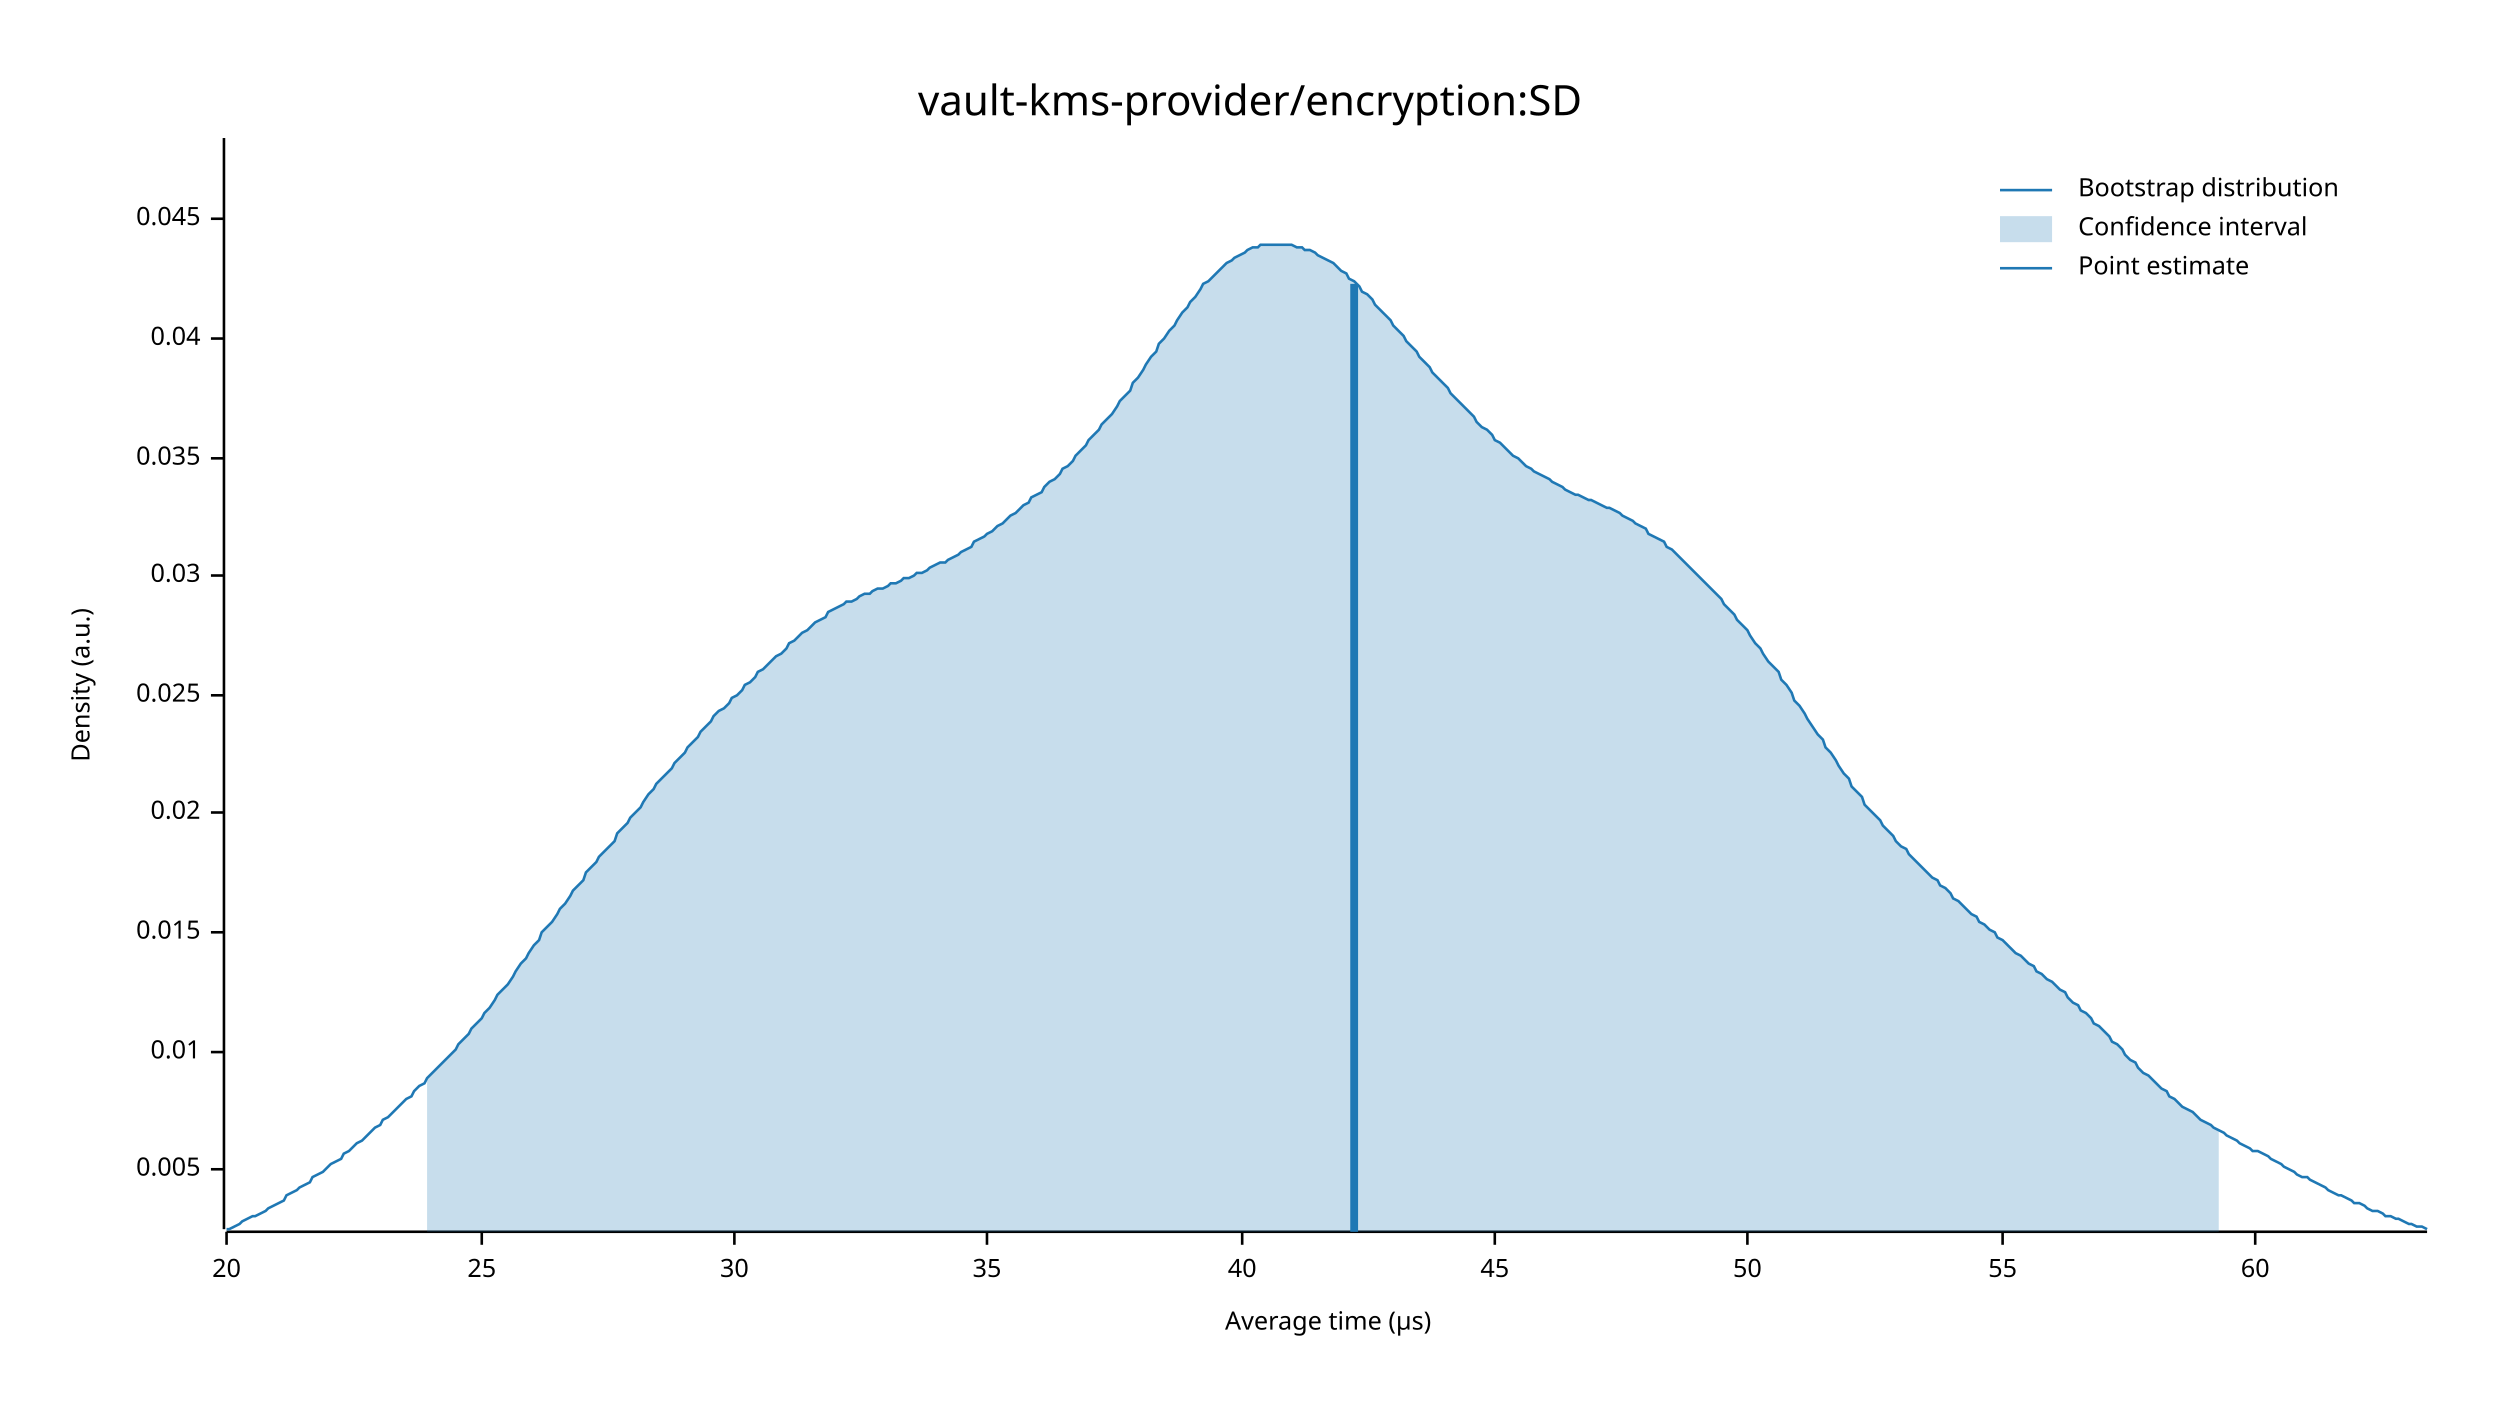
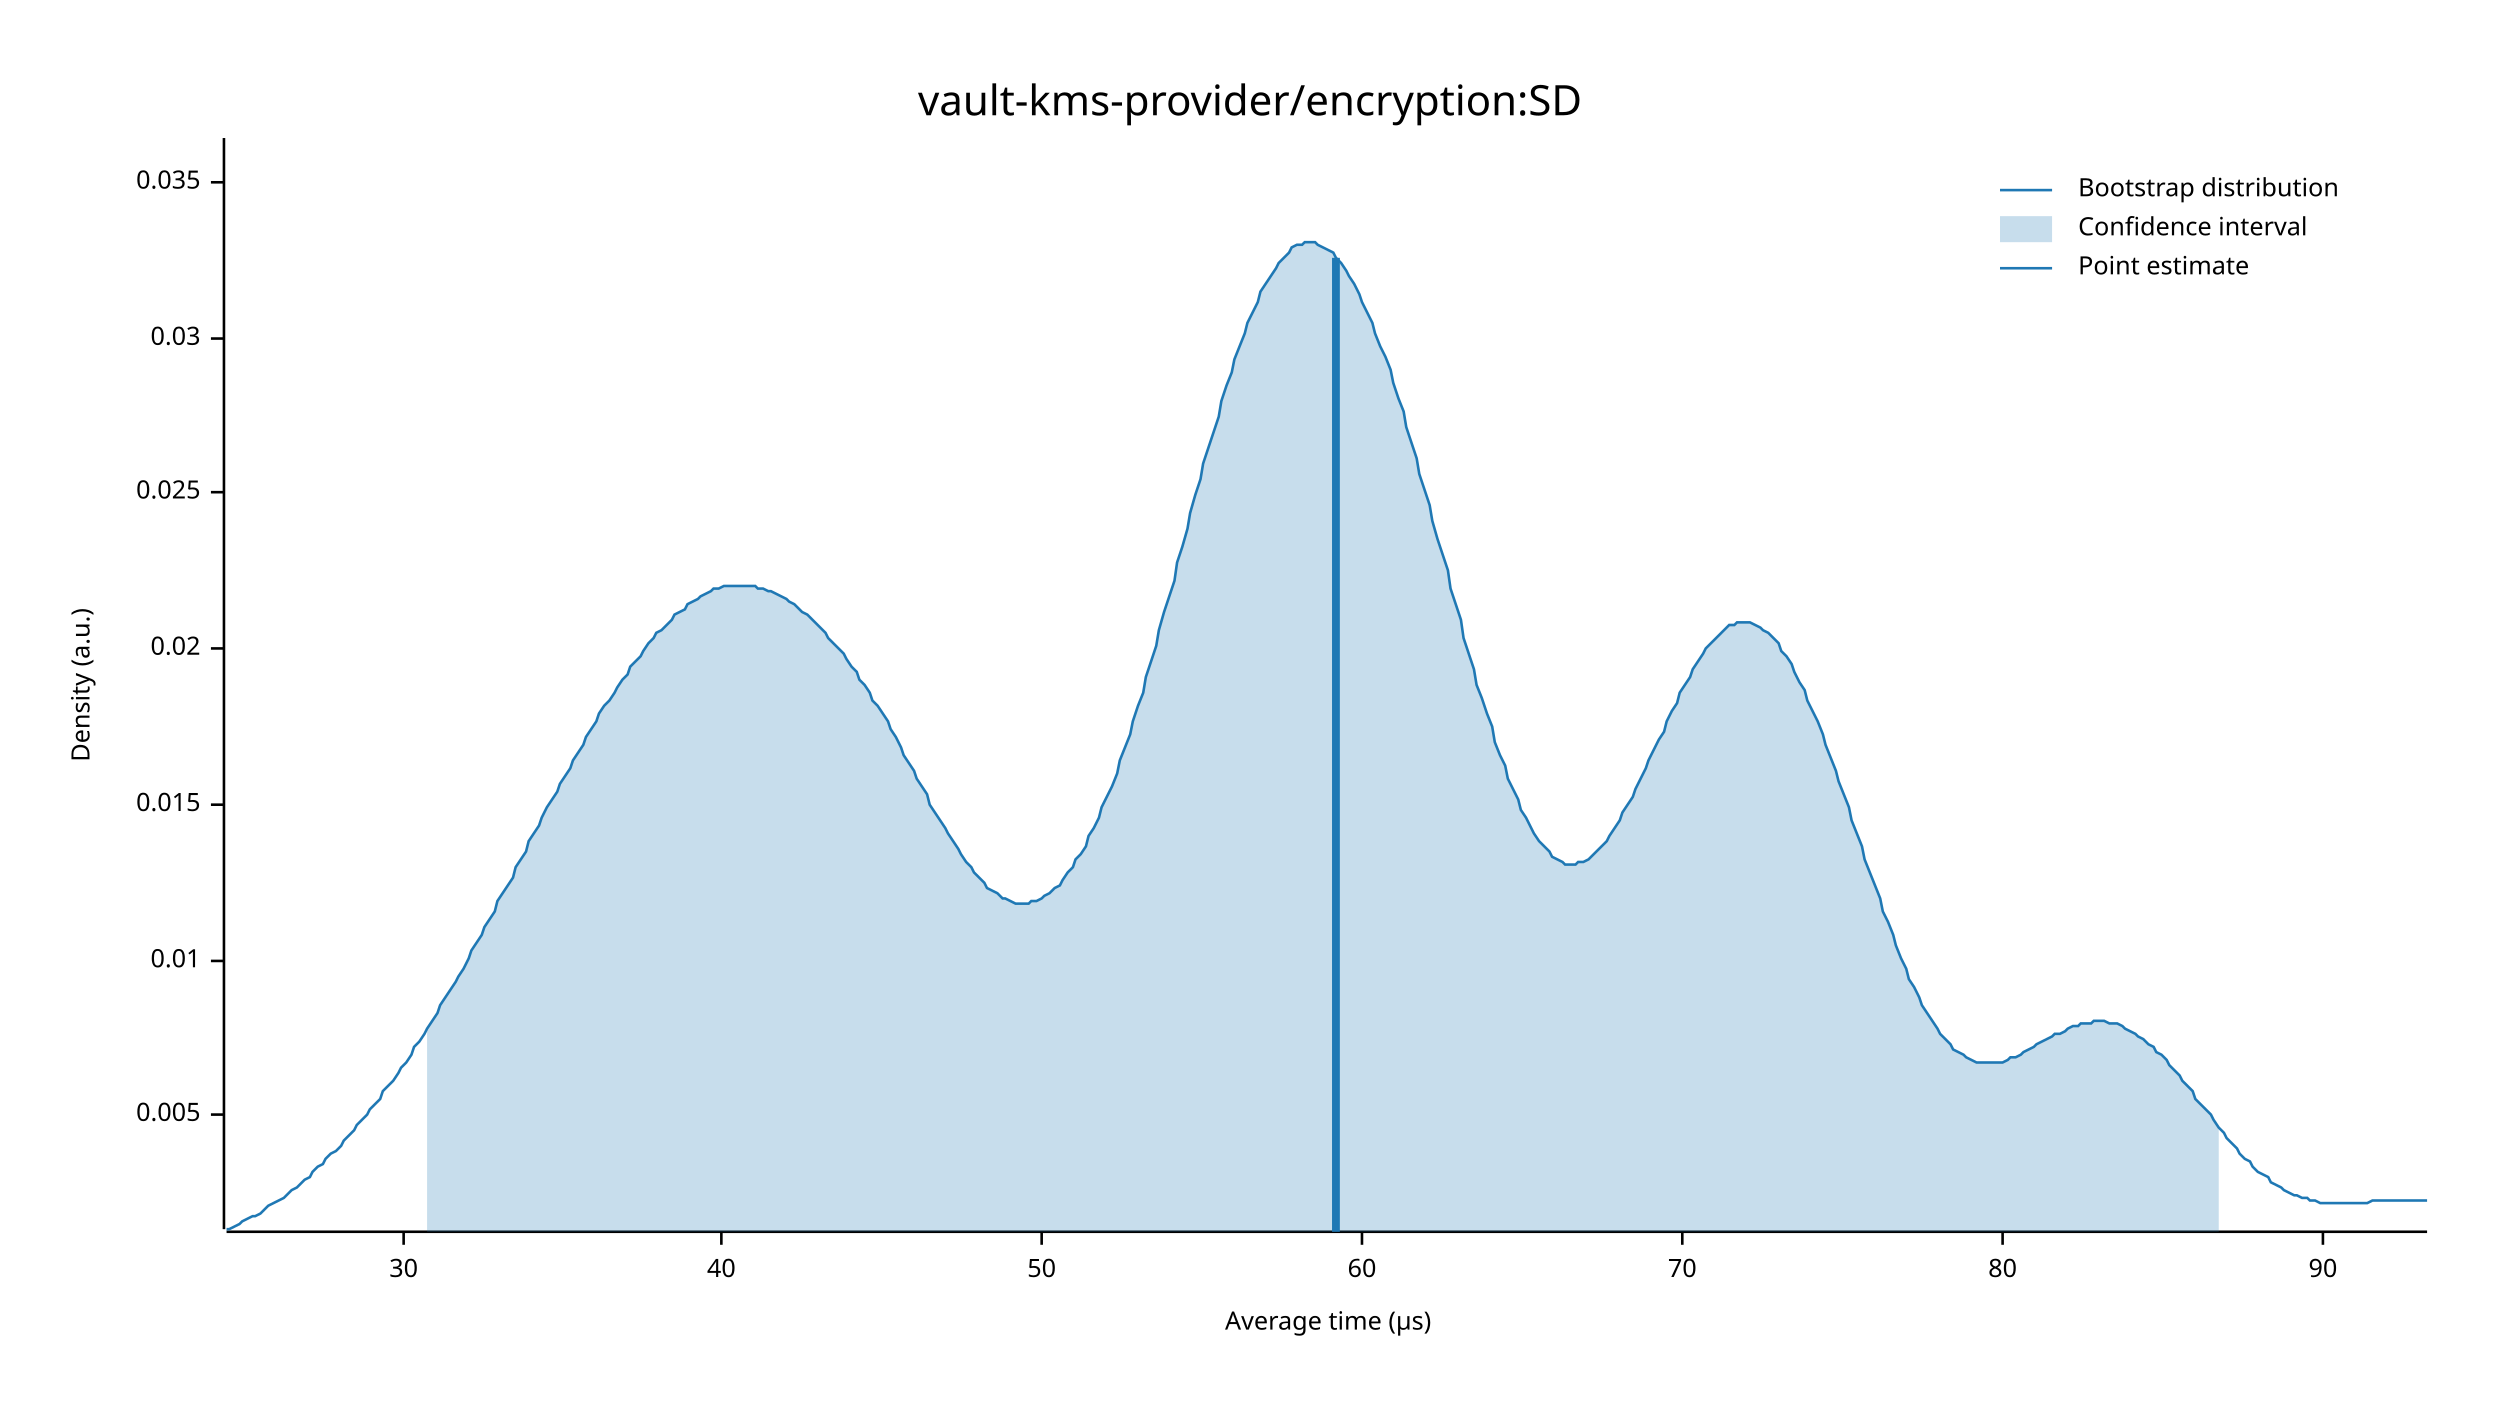
<svg xmlns="http://www.w3.org/2000/svg" width="960" height="540" viewBox="0 0 960 540">
  <text x="480" y="32" dy="0.76em" text-anchor="middle" font-family="sans-serif" font-size="16.129" opacity="1" fill="#000000">
vault-kms-provider/encryption:SD
</text>
  <text x="27" y="263" dy="0.76em" text-anchor="middle" font-family="sans-serif" font-size="9.677" opacity="1" fill="#000000" transform="rotate(270, 27, 263)">
Density (a.u.)
</text>
  <text x="510" y="513" dy="-0.5ex" text-anchor="middle" font-family="sans-serif" font-size="9.677" opacity="1" fill="#000000">
Average time (µs)
</text>
  <polyline fill="none" opacity="1" stroke="#000000" stroke-width="1" points="86,53 86,472 " />
-   <text x="77" y="449" dy="0.5ex" text-anchor="end" font-family="sans-serif" font-size="9.677" opacity="1" fill="#000000">
+   <text x="77" y="428" dy="0.5ex" text-anchor="end" font-family="sans-serif" font-size="9.677" opacity="1" fill="#000000">
0.005
</text>
-   <polyline fill="none" opacity="1" stroke="#000000" stroke-width="1" points="81,449 86,449 " />
-   <text x="77" y="404" dy="0.5ex" text-anchor="end" font-family="sans-serif" font-size="9.677" opacity="1" fill="#000000">
+   <polyline fill="none" opacity="1" stroke="#000000" stroke-width="1" points="81,428 86,428 " />
+   <text x="77" y="369" dy="0.5ex" text-anchor="end" font-family="sans-serif" font-size="9.677" opacity="1" fill="#000000">
0.01
</text>
-   <polyline fill="none" opacity="1" stroke="#000000" stroke-width="1" points="81,404 86,404 " />
-   <text x="77" y="358" dy="0.5ex" text-anchor="end" font-family="sans-serif" font-size="9.677" opacity="1" fill="#000000">
+   <polyline fill="none" opacity="1" stroke="#000000" stroke-width="1" points="81,369 86,369 " />
+   <text x="77" y="309" dy="0.5ex" text-anchor="end" font-family="sans-serif" font-size="9.677" opacity="1" fill="#000000">
0.015
</text>
-   <polyline fill="none" opacity="1" stroke="#000000" stroke-width="1" points="81,358 86,358 " />
-   <text x="77" y="312" dy="0.5ex" text-anchor="end" font-family="sans-serif" font-size="9.677" opacity="1" fill="#000000">
+   <polyline fill="none" opacity="1" stroke="#000000" stroke-width="1" points="81,309 86,309 " />
+   <text x="77" y="249" dy="0.5ex" text-anchor="end" font-family="sans-serif" font-size="9.677" opacity="1" fill="#000000">
0.02
</text>
-   <polyline fill="none" opacity="1" stroke="#000000" stroke-width="1" points="81,312 86,312 " />
-   <text x="77" y="267" dy="0.5ex" text-anchor="end" font-family="sans-serif" font-size="9.677" opacity="1" fill="#000000">
+   <polyline fill="none" opacity="1" stroke="#000000" stroke-width="1" points="81,249 86,249 " />
+   <text x="77" y="189" dy="0.5ex" text-anchor="end" font-family="sans-serif" font-size="9.677" opacity="1" fill="#000000">
0.025
</text>
-   <polyline fill="none" opacity="1" stroke="#000000" stroke-width="1" points="81,267 86,267 " />
-   <text x="77" y="221" dy="0.5ex" text-anchor="end" font-family="sans-serif" font-size="9.677" opacity="1" fill="#000000">
+   <polyline fill="none" opacity="1" stroke="#000000" stroke-width="1" points="81,189 86,189 " />
+   <text x="77" y="130" dy="0.5ex" text-anchor="end" font-family="sans-serif" font-size="9.677" opacity="1" fill="#000000">
0.03
</text>
-   <polyline fill="none" opacity="1" stroke="#000000" stroke-width="1" points="81,221 86,221 " />
-   <text x="77" y="176" dy="0.5ex" text-anchor="end" font-family="sans-serif" font-size="9.677" opacity="1" fill="#000000">
+   <polyline fill="none" opacity="1" stroke="#000000" stroke-width="1" points="81,130 86,130 " />
+   <text x="77" y="70" dy="0.5ex" text-anchor="end" font-family="sans-serif" font-size="9.677" opacity="1" fill="#000000">
0.035
</text>
-   <polyline fill="none" opacity="1" stroke="#000000" stroke-width="1" points="81,176 86,176 " />
-   <text x="77" y="130" dy="0.5ex" text-anchor="end" font-family="sans-serif" font-size="9.677" opacity="1" fill="#000000">
- 0.04
- </text>
-   <polyline fill="none" opacity="1" stroke="#000000" stroke-width="1" points="81,130 86,130 " />
-   <text x="77" y="84" dy="0.5ex" text-anchor="end" font-family="sans-serif" font-size="9.677" opacity="1" fill="#000000">
- 0.045
- </text>
-   <polyline fill="none" opacity="1" stroke="#000000" stroke-width="1" points="81,84 86,84 " />
+   <polyline fill="none" opacity="1" stroke="#000000" stroke-width="1" points="81,70 86,70 " />
  <polyline fill="none" opacity="1" stroke="#000000" stroke-width="1" points="87,473 932,473 " />
-   <text x="87" y="483" dy="0.76em" text-anchor="middle" font-family="sans-serif" font-size="9.677" opacity="1" fill="#000000">
- 20
- </text>
-   <polyline fill="none" opacity="1" stroke="#000000" stroke-width="1" points="87,473 87,478 " />
-   <text x="185" y="483" dy="0.76em" text-anchor="middle" font-family="sans-serif" font-size="9.677" opacity="1" fill="#000000">
- 25
- </text>
-   <polyline fill="none" opacity="1" stroke="#000000" stroke-width="1" points="185,473 185,478 " />
-   <text x="282" y="483" dy="0.76em" text-anchor="middle" font-family="sans-serif" font-size="9.677" opacity="1" fill="#000000">
+   <text x="155" y="483" dy="0.76em" text-anchor="middle" font-family="sans-serif" font-size="9.677" opacity="1" fill="#000000">
30
</text>
-   <polyline fill="none" opacity="1" stroke="#000000" stroke-width="1" points="282,473 282,478 " />
-   <text x="379" y="483" dy="0.76em" text-anchor="middle" font-family="sans-serif" font-size="9.677" opacity="1" fill="#000000">
- 35
- </text>
-   <polyline fill="none" opacity="1" stroke="#000000" stroke-width="1" points="379,473 379,478 " />
-   <text x="477" y="483" dy="0.76em" text-anchor="middle" font-family="sans-serif" font-size="9.677" opacity="1" fill="#000000">
+   <polyline fill="none" opacity="1" stroke="#000000" stroke-width="1" points="155,473 155,478 " />
+   <text x="277" y="483" dy="0.76em" text-anchor="middle" font-family="sans-serif" font-size="9.677" opacity="1" fill="#000000">
40
</text>
-   <polyline fill="none" opacity="1" stroke="#000000" stroke-width="1" points="477,473 477,478 " />
-   <text x="574" y="483" dy="0.76em" text-anchor="middle" font-family="sans-serif" font-size="9.677" opacity="1" fill="#000000">
- 45
- </text>
-   <polyline fill="none" opacity="1" stroke="#000000" stroke-width="1" points="574,473 574,478 " />
-   <text x="671" y="483" dy="0.76em" text-anchor="middle" font-family="sans-serif" font-size="9.677" opacity="1" fill="#000000">
+   <polyline fill="none" opacity="1" stroke="#000000" stroke-width="1" points="277,473 277,478 " />
+   <text x="400" y="483" dy="0.76em" text-anchor="middle" font-family="sans-serif" font-size="9.677" opacity="1" fill="#000000">
50
</text>
-   <polyline fill="none" opacity="1" stroke="#000000" stroke-width="1" points="671,473 671,478 " />
+   <polyline fill="none" opacity="1" stroke="#000000" stroke-width="1" points="400,473 400,478 " />
+   <text x="523" y="483" dy="0.76em" text-anchor="middle" font-family="sans-serif" font-size="9.677" opacity="1" fill="#000000">
+ 60
+ </text>
+   <polyline fill="none" opacity="1" stroke="#000000" stroke-width="1" points="523,473 523,478 " />
+   <text x="646" y="483" dy="0.76em" text-anchor="middle" font-family="sans-serif" font-size="9.677" opacity="1" fill="#000000">
+ 70
+ </text>
+   <polyline fill="none" opacity="1" stroke="#000000" stroke-width="1" points="646,473 646,478 " />
  <text x="769" y="483" dy="0.76em" text-anchor="middle" font-family="sans-serif" font-size="9.677" opacity="1" fill="#000000">
- 55
+ 80
</text>
  <polyline fill="none" opacity="1" stroke="#000000" stroke-width="1" points="769,473 769,478 " />
-   <text x="866" y="483" dy="0.76em" text-anchor="middle" font-family="sans-serif" font-size="9.677" opacity="1" fill="#000000">
- 60
+   <text x="892" y="483" dy="0.76em" text-anchor="middle" font-family="sans-serif" font-size="9.677" opacity="1" fill="#000000">
+ 90
</text>
-   <polyline fill="none" opacity="1" stroke="#000000" stroke-width="1" points="866,473 866,478 " />
-   <polyline fill="none" opacity="1" stroke="#1F78B4" stroke-width="1" points="87,472 88,472 90,471 92,470 93,469 95,468 97,467 98,467 100,466 102,465 103,464 105,463 107,462 109,461 110,459 112,458 114,457 115,456 117,455 119,454 120,452 122,451 124,450 125,449 127,447 129,446 131,445 132,443 134,442 136,440 137,439 139,438 141,436 142,435 144,433 146,432 147,430 149,429 151,427 153,425 154,424 156,422 158,421 159,419 161,417 163,416 164,414 166,412 168,410 169,409 171,407 173,405 175,403 176,401 178,399 180,397 181,395 183,393 185,391 186,389 188,387 190,384 191,382 193,380 195,378 197,375 198,373 200,370 202,368 203,366 205,363 207,361 208,358 210,356 212,354 214,351 215,349 217,347 219,344 220,342 222,340 224,338 225,335 227,333 229,331 230,329 232,327 234,325 236,323 237,320 239,318 241,316 242,314 244,312 246,310 247,308 249,305 251,303 252,301 254,299 256,297 258,295 259,293 261,291 263,289 264,287 266,285 268,283 269,281 271,279 273,277 274,275 276,273 278,272 280,270 281,268 283,267 285,265 286,263 288,262 290,260 291,258 293,257 295,255 296,254 298,252 300,251 302,249 303,247 305,246 307,244 308,243 310,242 312,240 313,239 315,238 317,237 318,235 320,234 322,233 324,232 325,231 327,231 329,230 330,229 332,228 334,228 335,227 337,226 339,226 341,225 342,224 344,224 346,223 347,222 349,222 351,221 352,220 354,220 356,219 357,218 359,217 361,216 363,216 364,215 366,214 368,213 369,212 371,211 373,210 374,208 376,207 378,206 379,205 381,204 383,202 385,201 386,200 388,198 390,197 391,196 393,194 395,193 396,191 398,190 400,189 401,187 403,185 405,184 407,182 408,180 410,179 412,177 413,175 415,173 417,171 418,169 420,167 422,165 423,163 425,161 427,159 429,156 430,154 432,152 434,150 435,147 437,145 439,142 440,140 442,137 444,135 445,132 447,130 449,127 451,125 452,123 454,120 456,118 457,116 459,114 461,111 462,109 464,108 466,106 468,104 469,103 471,101 473,100 474,99 476,98 478,97 479,96 481,95 483,95 484,94 486,94 488,94 490,94 491,94 493,94 495,94 496,94 498,95 500,95 501,96 503,96 505,97 506,98 508,99 510,100 512,101 513,102 515,104 517,105 518,107 520,108 522,110 523,112 525,113 527,115 528,117 530,119 532,121 534,123 535,125 537,127 539,129 540,131 542,133 544,135 545,137 547,139 549,141 550,143 552,145 554,147 556,149 557,151 559,153 561,155 562,156 564,158 566,160 567,162 569,164 571,165 573,167 574,169 576,170 578,172 579,173 581,175 583,176 584,177 586,179 588,180 589,181 591,182 593,183 595,184 596,185 598,186 600,187 601,188 603,189 605,190 606,190 608,191 610,192 611,192 613,193 615,194 617,195 618,195 620,196 622,197 623,198 625,199 627,200 628,201 630,202 632,203 633,205 635,206 637,207 639,208 640,210 642,211 644,213 645,214 647,216 649,218 650,219 652,221 654,223 655,224 657,226 659,228 661,230 662,232 664,234 666,236 667,238 669,240 671,242 672,244 674,247 676,249 677,251 679,254 681,256 683,258 684,261 686,263 688,266 689,269 691,271 693,274 694,276 696,279 698,282 700,284 701,287 703,289 705,292 706,294 708,297 710,299 711,302 713,304 715,306 716,309 718,311 720,313 722,315 723,317 725,319 727,321 728,323 730,325 732,326 733,328 735,330 737,332 738,333 740,335 742,337 744,338 745,340 747,341 749,343 750,345 752,346 754,348 755,349 757,351 759,352 760,354 762,355 764,357 766,358 767,360 769,361 771,363 772,364 774,366 776,367 777,368 779,370 781,371 782,373 784,374 786,376 788,377 789,378 791,380 793,381 794,383 796,385 798,386 799,388 801,389 803,391 804,393 806,394 808,396 810,398 811,400 813,401 815,403 816,405 818,407 820,408 821,410 823,412 825,413 827,415 828,416 830,418 832,419 833,421 835,422 837,424 838,425 840,426 842,427 843,428 845,430 847,431 849,432 850,433 852,434 854,435 855,436 857,437 859,438 860,439 862,440 864,441 865,442 867,442 869,443 871,444 872,445 874,446 876,447 877,448 879,449 881,450 882,451 884,452 886,452 887,453 889,454 891,455 893,456 894,457 896,458 898,459 899,459 901,460 903,461 904,462 906,462 908,463 909,464 911,465 913,465 915,466 916,467 918,467 920,468 921,468 923,469 925,470 926,470 928,471 930,471 932,472 " />
-   <polygon opacity="0.25" fill="#1F78B4" points="164,414 166,412 168,410 169,409 171,407 173,405 175,403 176,401 178,399 180,397 181,395 183,393 185,391 186,389 188,387 190,384 191,382 193,380 195,378 197,375 198,373 200,370 202,368 203,366 205,363 207,361 208,358 210,356 212,354 214,351 215,349 217,347 219,344 220,342 222,340 224,338 225,335 227,333 229,331 230,329 232,327 234,325 236,323 237,320 239,318 241,316 242,314 244,312 246,310 247,308 249,305 251,303 252,301 254,299 256,297 258,295 259,293 261,291 263,289 264,287 266,285 268,283 269,281 271,279 273,277 274,275 276,273 278,272 280,270 281,268 283,267 285,265 286,263 288,262 290,260 291,258 293,257 295,255 296,254 298,252 300,251 302,249 303,247 305,246 307,244 308,243 310,242 312,240 313,239 315,238 317,237 318,235 320,234 322,233 324,232 325,231 327,231 329,230 330,229 332,228 334,228 335,227 337,226 339,226 341,225 342,224 344,224 346,223 347,222 349,222 351,221 352,220 354,220 356,219 357,218 359,217 361,216 363,216 364,215 366,214 368,213 369,212 371,211 373,210 374,208 376,207 378,206 379,205 381,204 383,202 385,201 386,200 388,198 390,197 391,196 393,194 395,193 396,191 398,190 400,189 401,187 403,185 405,184 407,182 408,180 410,179 412,177 413,175 415,173 417,171 418,169 420,167 422,165 423,163 425,161 427,159 429,156 430,154 432,152 434,150 435,147 437,145 439,142 440,140 442,137 444,135 445,132 447,130 449,127 451,125 452,123 454,120 456,118 457,116 459,114 461,111 462,109 464,108 466,106 468,104 469,103 471,101 473,100 474,99 476,98 478,97 479,96 481,95 483,95 484,94 486,94 488,94 490,94 491,94 493,94 495,94 496,94 498,95 500,95 501,96 503,96 505,97 506,98 508,99 510,100 512,101 513,102 515,104 517,105 518,107 520,108 522,110 523,112 525,113 527,115 528,117 530,119 532,121 534,123 535,125 537,127 539,129 540,131 542,133 544,135 545,137 547,139 549,141 550,143 552,145 554,147 556,149 557,151 559,153 561,155 562,156 564,158 566,160 567,162 569,164 571,165 573,167 574,169 576,170 578,172 579,173 581,175 583,176 584,177 586,179 588,180 589,181 591,182 593,183 595,184 596,185 598,186 600,187 601,188 603,189 605,190 606,190 608,191 610,192 611,192 613,193 615,194 617,195 618,195 620,196 622,197 623,198 625,199 627,200 628,201 630,202 632,203 633,205 635,206 637,207 639,208 640,210 642,211 644,213 645,214 647,216 649,218 650,219 652,221 654,223 655,224 657,226 659,228 661,230 662,232 664,234 666,236 667,238 669,240 671,242 672,244 674,247 676,249 677,251 679,254 681,256 683,258 684,261 686,263 688,266 689,269 691,271 693,274 694,276 696,279 698,282 700,284 701,287 703,289 705,292 706,294 708,297 710,299 711,302 713,304 715,306 716,309 718,311 720,313 722,315 723,317 725,319 727,321 728,323 730,325 732,326 733,328 735,330 737,332 738,333 740,335 742,337 744,338 745,340 747,341 749,343 750,345 752,346 754,348 755,349 757,351 759,352 760,354 762,355 764,357 766,358 767,360 769,361 771,363 772,364 774,366 776,367 777,368 779,370 781,371 782,373 784,374 786,376 788,377 789,378 791,380 793,381 794,383 796,385 798,386 799,388 801,389 803,391 804,393 806,394 808,396 810,398 811,400 813,401 815,403 816,405 818,407 820,408 821,410 823,412 825,413 827,415 828,416 830,418 832,419 833,421 835,422 837,424 838,425 840,426 842,427 843,428 845,430 847,431 849,432 850,433 852,434 852,473 164,473 " />
-   <polyline fill="none" opacity="1" stroke="#1F78B4" stroke-width="3" points="520,473 520,109 " />
+   <polyline fill="none" opacity="1" stroke="#000000" stroke-width="1" points="892,473 892,478 " />
+   <polyline fill="none" opacity="1" stroke="#1F78B4" stroke-width="1" points="87,472 88,472 90,471 92,470 93,469 95,468 97,467 98,467 100,466 102,464 103,463 105,462 107,461 109,460 110,459 112,457 114,456 115,455 117,453 119,452 120,450 122,448 124,447 125,445 127,443 129,442 131,440 132,438 134,436 136,434 137,432 139,430 141,428 142,426 144,424 146,422 147,419 149,417 151,415 153,412 154,410 156,408 158,405 159,402 161,400 163,397 164,395 166,392 168,389 169,386 171,383 173,380 175,377 176,375 178,372 180,368 181,365 183,362 185,359 186,356 188,353 190,350 191,346 193,343 195,340 197,337 198,333 200,330 202,327 203,323 205,320 207,317 208,314 210,310 212,307 214,304 215,301 217,298 219,295 220,292 222,289 224,286 225,283 227,280 229,277 230,274 232,271 234,269 236,266 237,264 239,261 241,259 242,256 244,254 246,252 247,250 249,247 251,245 252,243 254,242 256,240 258,238 259,236 261,235 263,234 264,232 266,231 268,230 269,229 271,228 273,227 274,226 276,226 278,225 280,225 281,225 283,225 285,225 286,225 288,225 290,225 291,226 293,226 295,227 296,227 298,228 300,229 302,230 303,231 305,232 307,234 308,235 310,236 312,238 313,239 315,241 317,243 318,245 320,247 322,249 324,251 325,253 327,256 329,258 330,261 332,263 334,266 335,269 337,271 339,274 341,277 342,280 344,283 346,287 347,290 349,293 351,296 352,299 354,302 356,305 357,309 359,312 361,315 363,318 364,320 366,323 368,326 369,328 371,331 373,333 374,335 376,337 378,339 379,341 381,342 383,343 385,345 386,345 388,346 390,347 391,347 393,347 395,347 396,346 398,346 400,345 401,344 403,343 405,341 407,340 408,338 410,335 412,333 413,330 415,328 417,325 418,321 420,318 422,314 423,310 425,306 427,302 429,297 430,292 432,287 434,282 435,277 437,271 439,266 440,260 442,254 444,248 445,242 447,235 449,229 451,223 452,216 454,210 456,203 457,197 459,190 461,184 462,178 464,172 466,166 468,160 469,154 471,148 473,143 474,138 476,133 478,128 479,124 481,120 483,116 484,112 486,109 488,106 490,103 491,101 493,99 495,97 496,95 498,94 500,94 501,93 503,93 505,93 506,94 508,95 510,96 512,97 513,99 515,101 517,104 518,106 520,109 522,113 523,116 525,120 527,124 528,128 530,133 532,137 534,142 535,147 537,153 539,158 540,164 542,170 544,176 545,182 547,188 549,194 550,200 552,207 554,213 556,219 557,226 559,232 561,238 562,245 564,251 566,257 567,263 569,268 571,274 573,279 574,285 576,290 578,294 579,299 581,303 583,307 584,311 586,314 588,318 589,320 591,323 593,325 595,327 596,329 598,330 600,331 601,332 603,332 605,332 606,331 608,331 610,330 611,329 613,327 615,325 617,323 618,321 620,318 622,315 623,312 625,309 627,306 628,303 630,299 632,295 633,292 635,288 637,284 639,281 640,277 642,273 644,270 645,266 647,263 649,260 650,257 652,254 654,251 655,249 657,247 659,245 661,243 662,242 664,240 666,240 667,239 669,239 671,239 672,239 674,240 676,241 677,242 679,243 681,245 683,247 684,250 686,252 688,255 689,258 691,262 693,265 694,269 696,273 698,277 700,282 701,286 703,291 705,296 706,300 708,305 710,310 711,315 713,320 715,325 716,330 718,335 720,340 722,345 723,350 725,354 727,359 728,363 730,368 732,372 733,376 735,379 737,383 738,386 740,389 742,392 744,395 745,397 747,399 749,401 750,403 752,404 754,405 755,406 757,407 759,408 760,408 762,408 764,408 766,408 767,408 769,408 771,407 772,406 774,406 776,405 777,404 779,403 781,402 782,401 784,400 786,399 788,398 789,397 791,397 793,396 794,395 796,394 798,394 799,393 801,393 803,393 804,392 806,392 808,392 810,393 811,393 813,393 815,394 816,395 818,396 820,397 821,398 823,399 825,401 827,402 828,404 830,405 832,407 833,409 835,411 837,413 838,415 840,417 842,419 843,422 845,424 847,426 849,428 850,430 852,433 854,435 855,437 857,439 859,441 860,443 862,445 864,446 865,448 867,450 869,451 871,452 872,454 874,455 876,456 877,457 879,458 881,459 882,459 884,460 886,460 887,461 889,461 891,462 893,462 894,462 896,462 898,462 899,462 901,462 903,462 904,462 906,462 908,462 909,462 911,461 913,461 915,461 916,461 918,461 920,461 921,461 923,461 925,461 926,461 928,461 930,461 932,461 " />
+   <polygon opacity="0.25" fill="#1F78B4" points="164,395 166,392 168,389 169,386 171,383 173,380 175,377 176,375 178,372 180,368 181,365 183,362 185,359 186,356 188,353 190,350 191,346 193,343 195,340 197,337 198,333 200,330 202,327 203,323 205,320 207,317 208,314 210,310 212,307 214,304 215,301 217,298 219,295 220,292 222,289 224,286 225,283 227,280 229,277 230,274 232,271 234,269 236,266 237,264 239,261 241,259 242,256 244,254 246,252 247,250 249,247 251,245 252,243 254,242 256,240 258,238 259,236 261,235 263,234 264,232 266,231 268,230 269,229 271,228 273,227 274,226 276,226 278,225 280,225 281,225 283,225 285,225 286,225 288,225 290,225 291,226 293,226 295,227 296,227 298,228 300,229 302,230 303,231 305,232 307,234 308,235 310,236 312,238 313,239 315,241 317,243 318,245 320,247 322,249 324,251 325,253 327,256 329,258 330,261 332,263 334,266 335,269 337,271 339,274 341,277 342,280 344,283 346,287 347,290 349,293 351,296 352,299 354,302 356,305 357,309 359,312 361,315 363,318 364,320 366,323 368,326 369,328 371,331 373,333 374,335 376,337 378,339 379,341 381,342 383,343 385,345 386,345 388,346 390,347 391,347 393,347 395,347 396,346 398,346 400,345 401,344 403,343 405,341 407,340 408,338 410,335 412,333 413,330 415,328 417,325 418,321 420,318 422,314 423,310 425,306 427,302 429,297 430,292 432,287 434,282 435,277 437,271 439,266 440,260 442,254 444,248 445,242 447,235 449,229 451,223 452,216 454,210 456,203 457,197 459,190 461,184 462,178 464,172 466,166 468,160 469,154 471,148 473,143 474,138 476,133 478,128 479,124 481,120 483,116 484,112 486,109 488,106 490,103 491,101 493,99 495,97 496,95 498,94 500,94 501,93 503,93 505,93 506,94 508,95 510,96 512,97 513,99 515,101 517,104 518,106 520,109 522,113 523,116 525,120 527,124 528,128 530,133 532,137 534,142 535,147 537,153 539,158 540,164 542,170 544,176 545,182 547,188 549,194 550,200 552,207 554,213 556,219 557,226 559,232 561,238 562,245 564,251 566,257 567,263 569,268 571,274 573,279 574,285 576,290 578,294 579,299 581,303 583,307 584,311 586,314 588,318 589,320 591,323 593,325 595,327 596,329 598,330 600,331 601,332 603,332 605,332 606,331 608,331 610,330 611,329 613,327 615,325 617,323 618,321 620,318 622,315 623,312 625,309 627,306 628,303 630,299 632,295 633,292 635,288 637,284 639,281 640,277 642,273 644,270 645,266 647,263 649,260 650,257 652,254 654,251 655,249 657,247 659,245 661,243 662,242 664,240 666,240 667,239 669,239 671,239 672,239 674,240 676,241 677,242 679,243 681,245 683,247 684,250 686,252 688,255 689,258 691,262 693,265 694,269 696,273 698,277 700,282 701,286 703,291 705,296 706,300 708,305 710,310 711,315 713,320 715,325 716,330 718,335 720,340 722,345 723,350 725,354 727,359 728,363 730,368 732,372 733,376 735,379 737,383 738,386 740,389 742,392 744,395 745,397 747,399 749,401 750,403 752,404 754,405 755,406 757,407 759,408 760,408 762,408 764,408 766,408 767,408 769,408 771,407 772,406 774,406 776,405 777,404 779,403 781,402 782,401 784,400 786,399 788,398 789,397 791,397 793,396 794,395 796,394 798,394 799,393 801,393 803,393 804,392 806,392 808,392 810,393 811,393 813,393 815,394 816,395 818,396 820,397 821,398 823,399 825,401 827,402 828,404 830,405 832,407 833,409 835,411 837,413 838,415 840,417 842,419 843,422 845,424 847,426 849,428 850,430 852,433 852,473 164,473 " />
+   <polyline fill="none" opacity="1" stroke="#1F78B4" stroke-width="3" points="513,473 513,99 " />
  <text x="798" y="68" dy="0.76em" text-anchor="start" font-family="sans-serif" font-size="9.677" opacity="1" fill="#000000">
Bootstrap distribution
</text>
  <text x="798" y="83" dy="0.76em" text-anchor="start" font-family="sans-serif" font-size="9.677" opacity="1" fill="#000000">
Confidence interval
</text>
  <text x="798" y="98" dy="0.76em" text-anchor="start" font-family="sans-serif" font-size="9.677" opacity="1" fill="#000000">
Point estimate
</text>
  <polyline fill="none" opacity="1" stroke="#1F78B4" stroke-width="1" points="768,73 788,73 " />
  <rect x="768" y="83" width="20" height="10" opacity="0.25" fill="#1F78B4" stroke="none" />
  <polyline fill="none" opacity="1" stroke="#1F78B4" stroke-width="1" points="768,103 788,103 " />
</svg>
